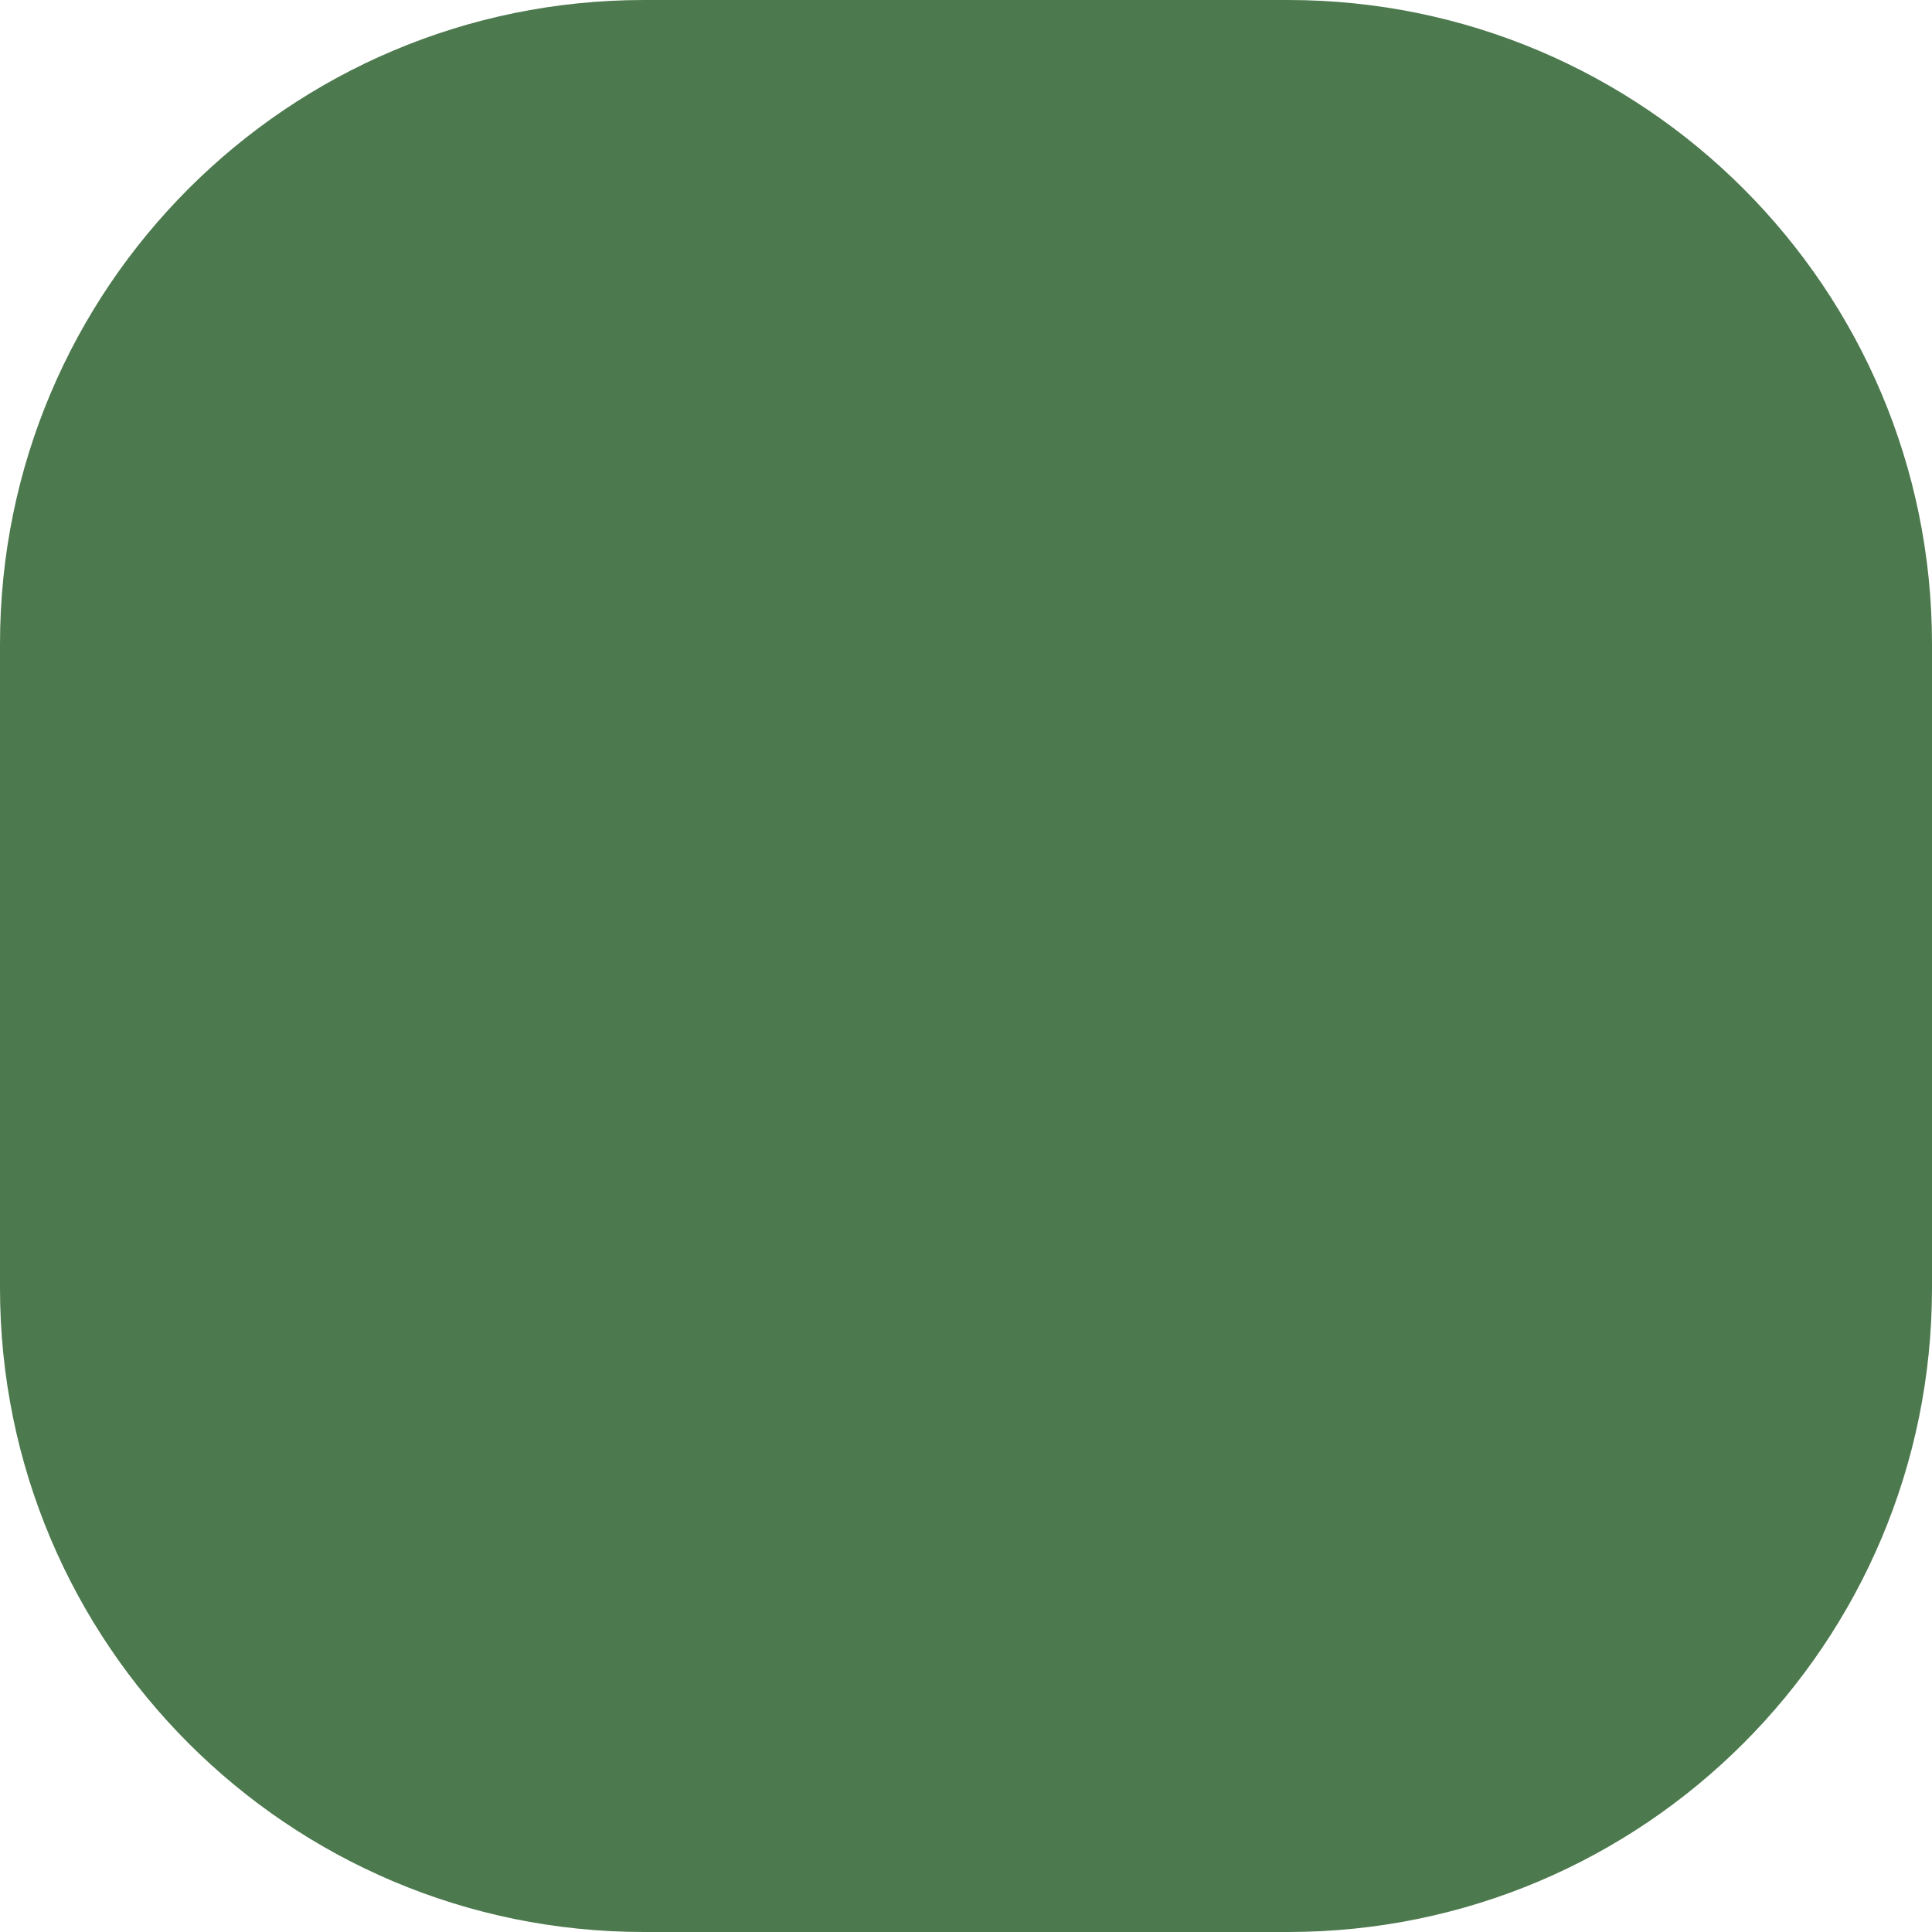
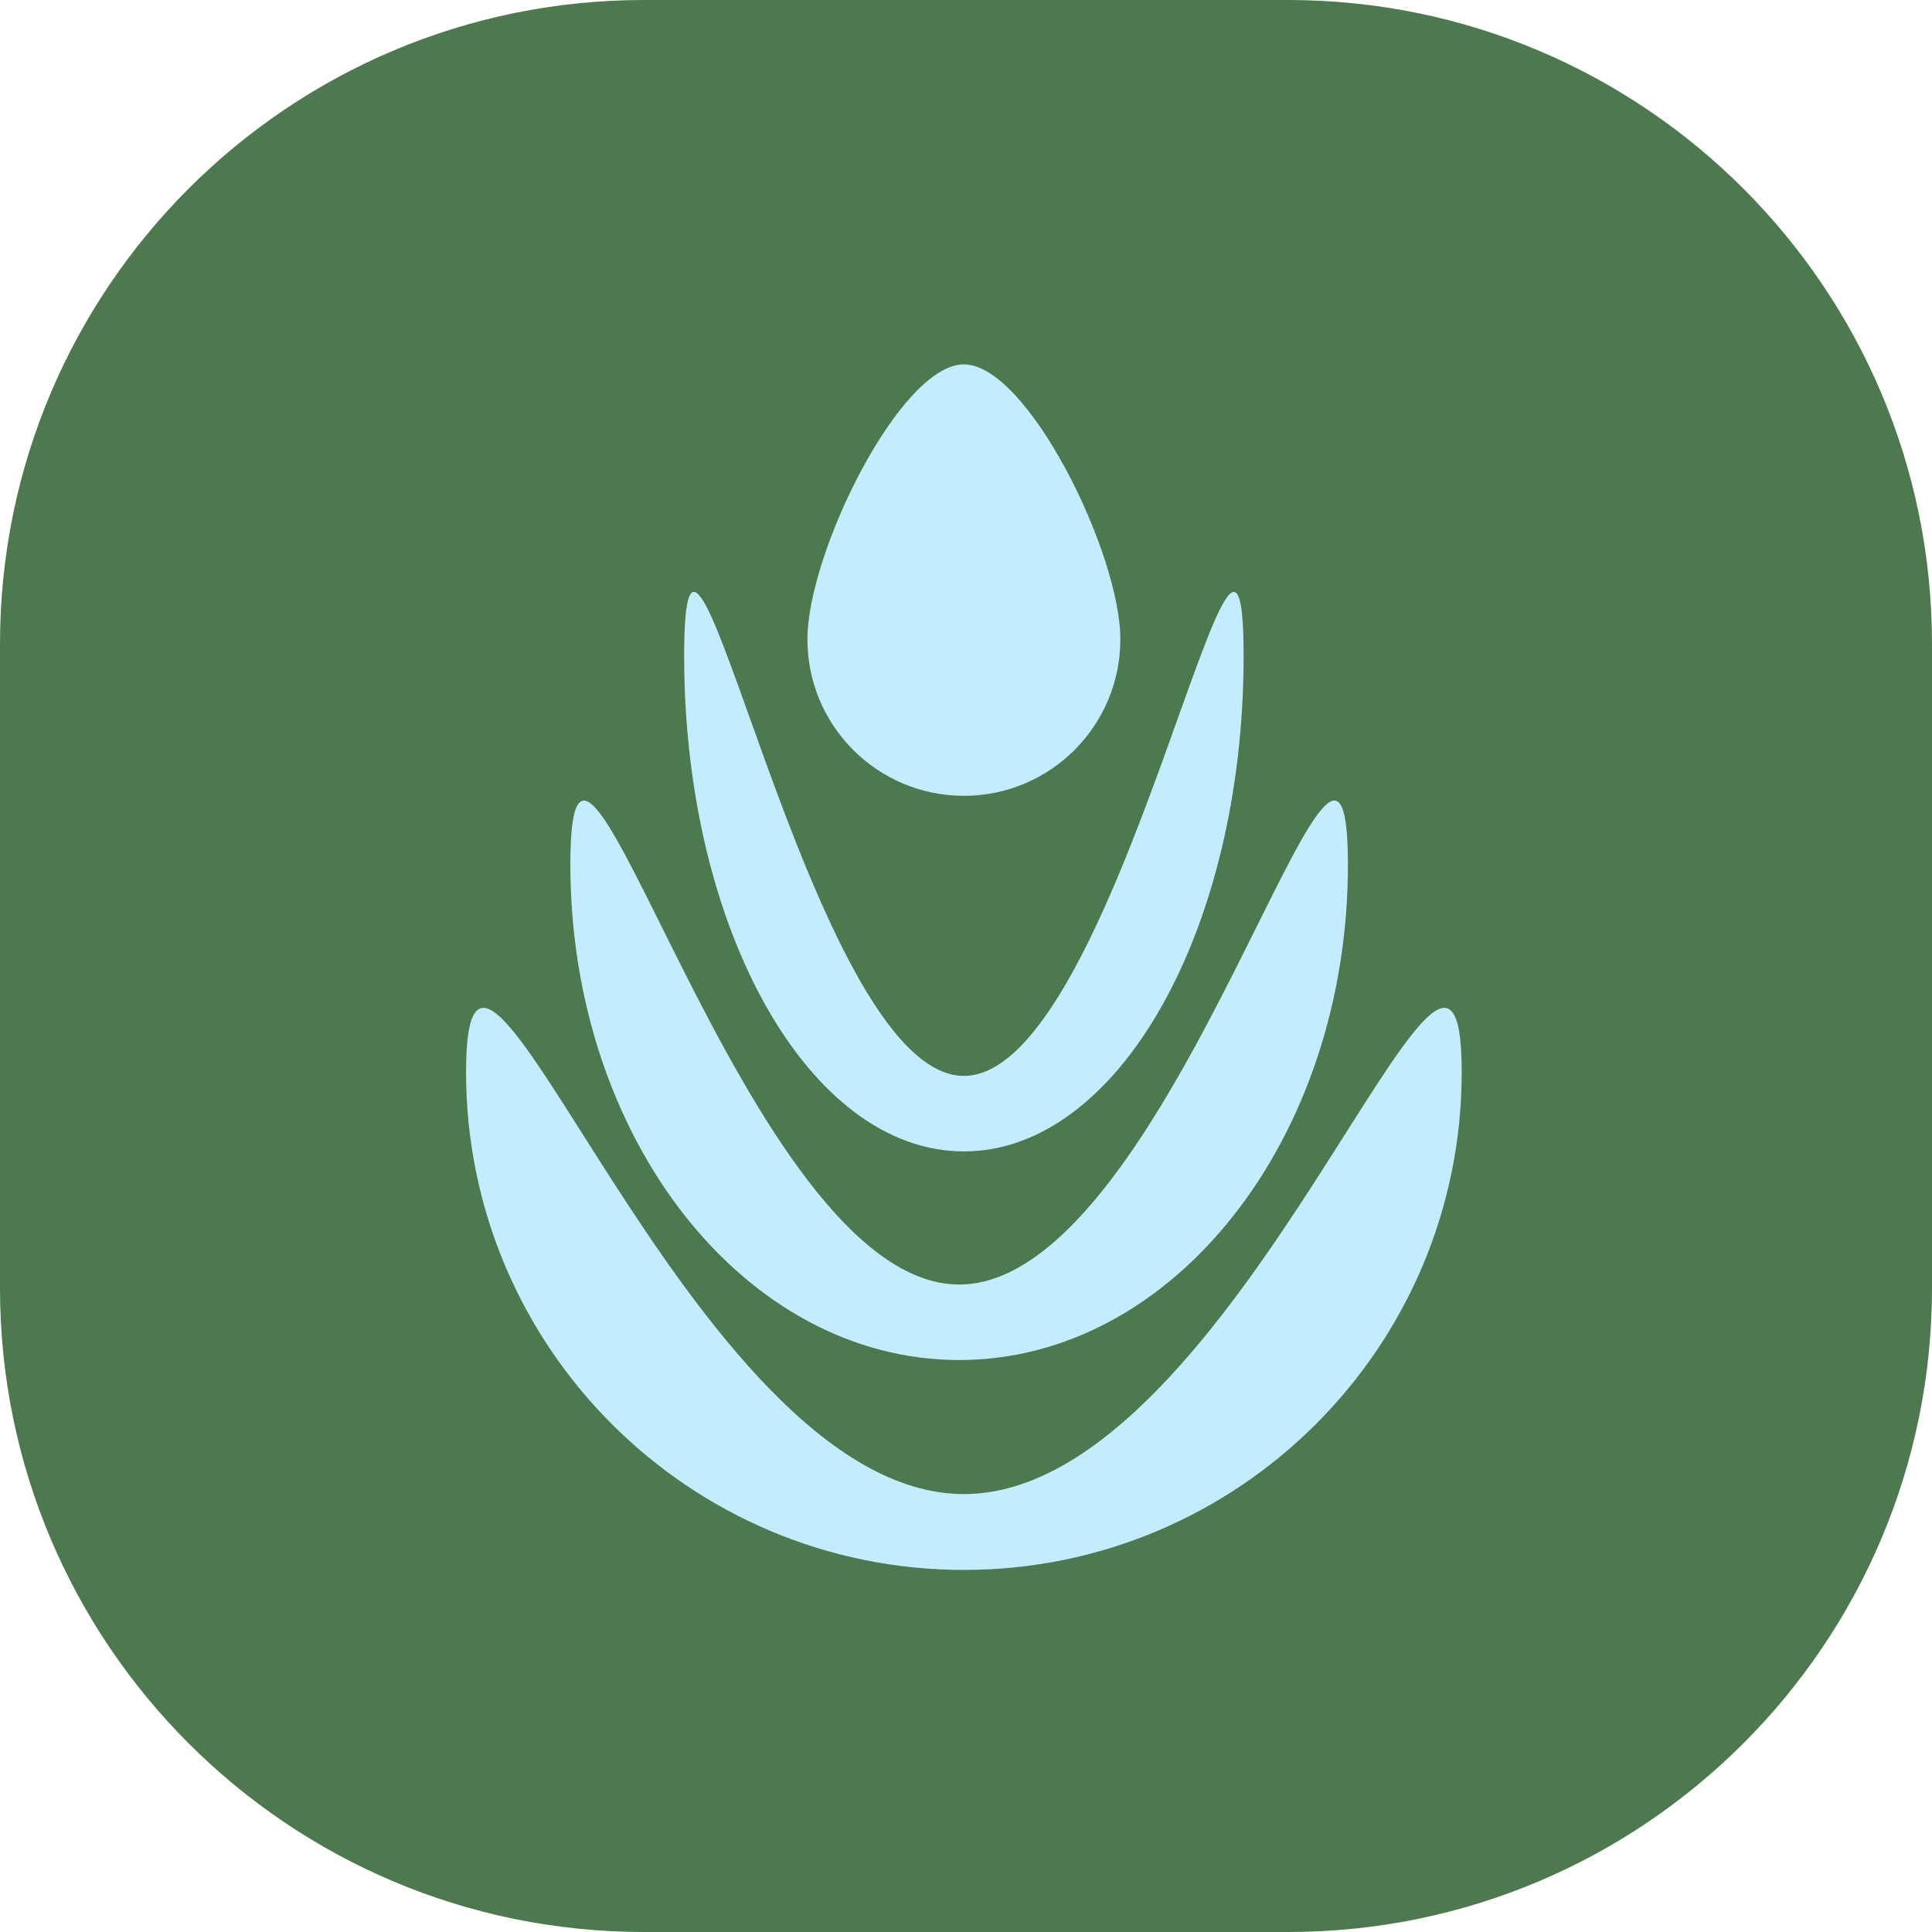
<svg xmlns="http://www.w3.org/2000/svg" width="456" height="456" viewBox="0 0 456 456" fill="none">
  <rect width="456" height="456" rx="152" fill="#4D794E" />
+   <path d="M227.5 370.543C162.607 370.543 110 317.936 110 253.043C110 188.149 162.607 352.638 227.5 352.638C292.393 352.638 345 188.149 345 253.043C345 317.936 292.393 370.543 227.5 370.543Z" fill="#C4ECFF" />
+   <path d="M226.381 321C175.702 321 134.619 268.635 134.619 204.04C134.619 139.444 175.702 303.177 226.381 303.177C277.06 303.177 318.143 139.444 318.143 204.04C318.143 268.635 277.06 321 226.381 321Z" fill="#C4ECFF" />
+   <path d="M227.5 271.762C191.036 271.762 161.476 219.397 161.476 154.802C161.476 90.206 191.036 253.939 227.5 253.939C263.964 253.939 293.524 90.206 293.524 154.802C293.524 219.397 263.964 271.762 227.5 271.762Z" fill="#C4ECFF" />
+   <path d="M190.572 150.905C190.572 130.51 212.5 86 227.5 86C242.5 86 264.429 130.51 264.429 150.905C264.429 171.3 247.895 187.833 227.5 187.833C207.105 187.833 190.572 171.3 190.572 150.905Z" fill="#C4ECFF" />
</svg>
